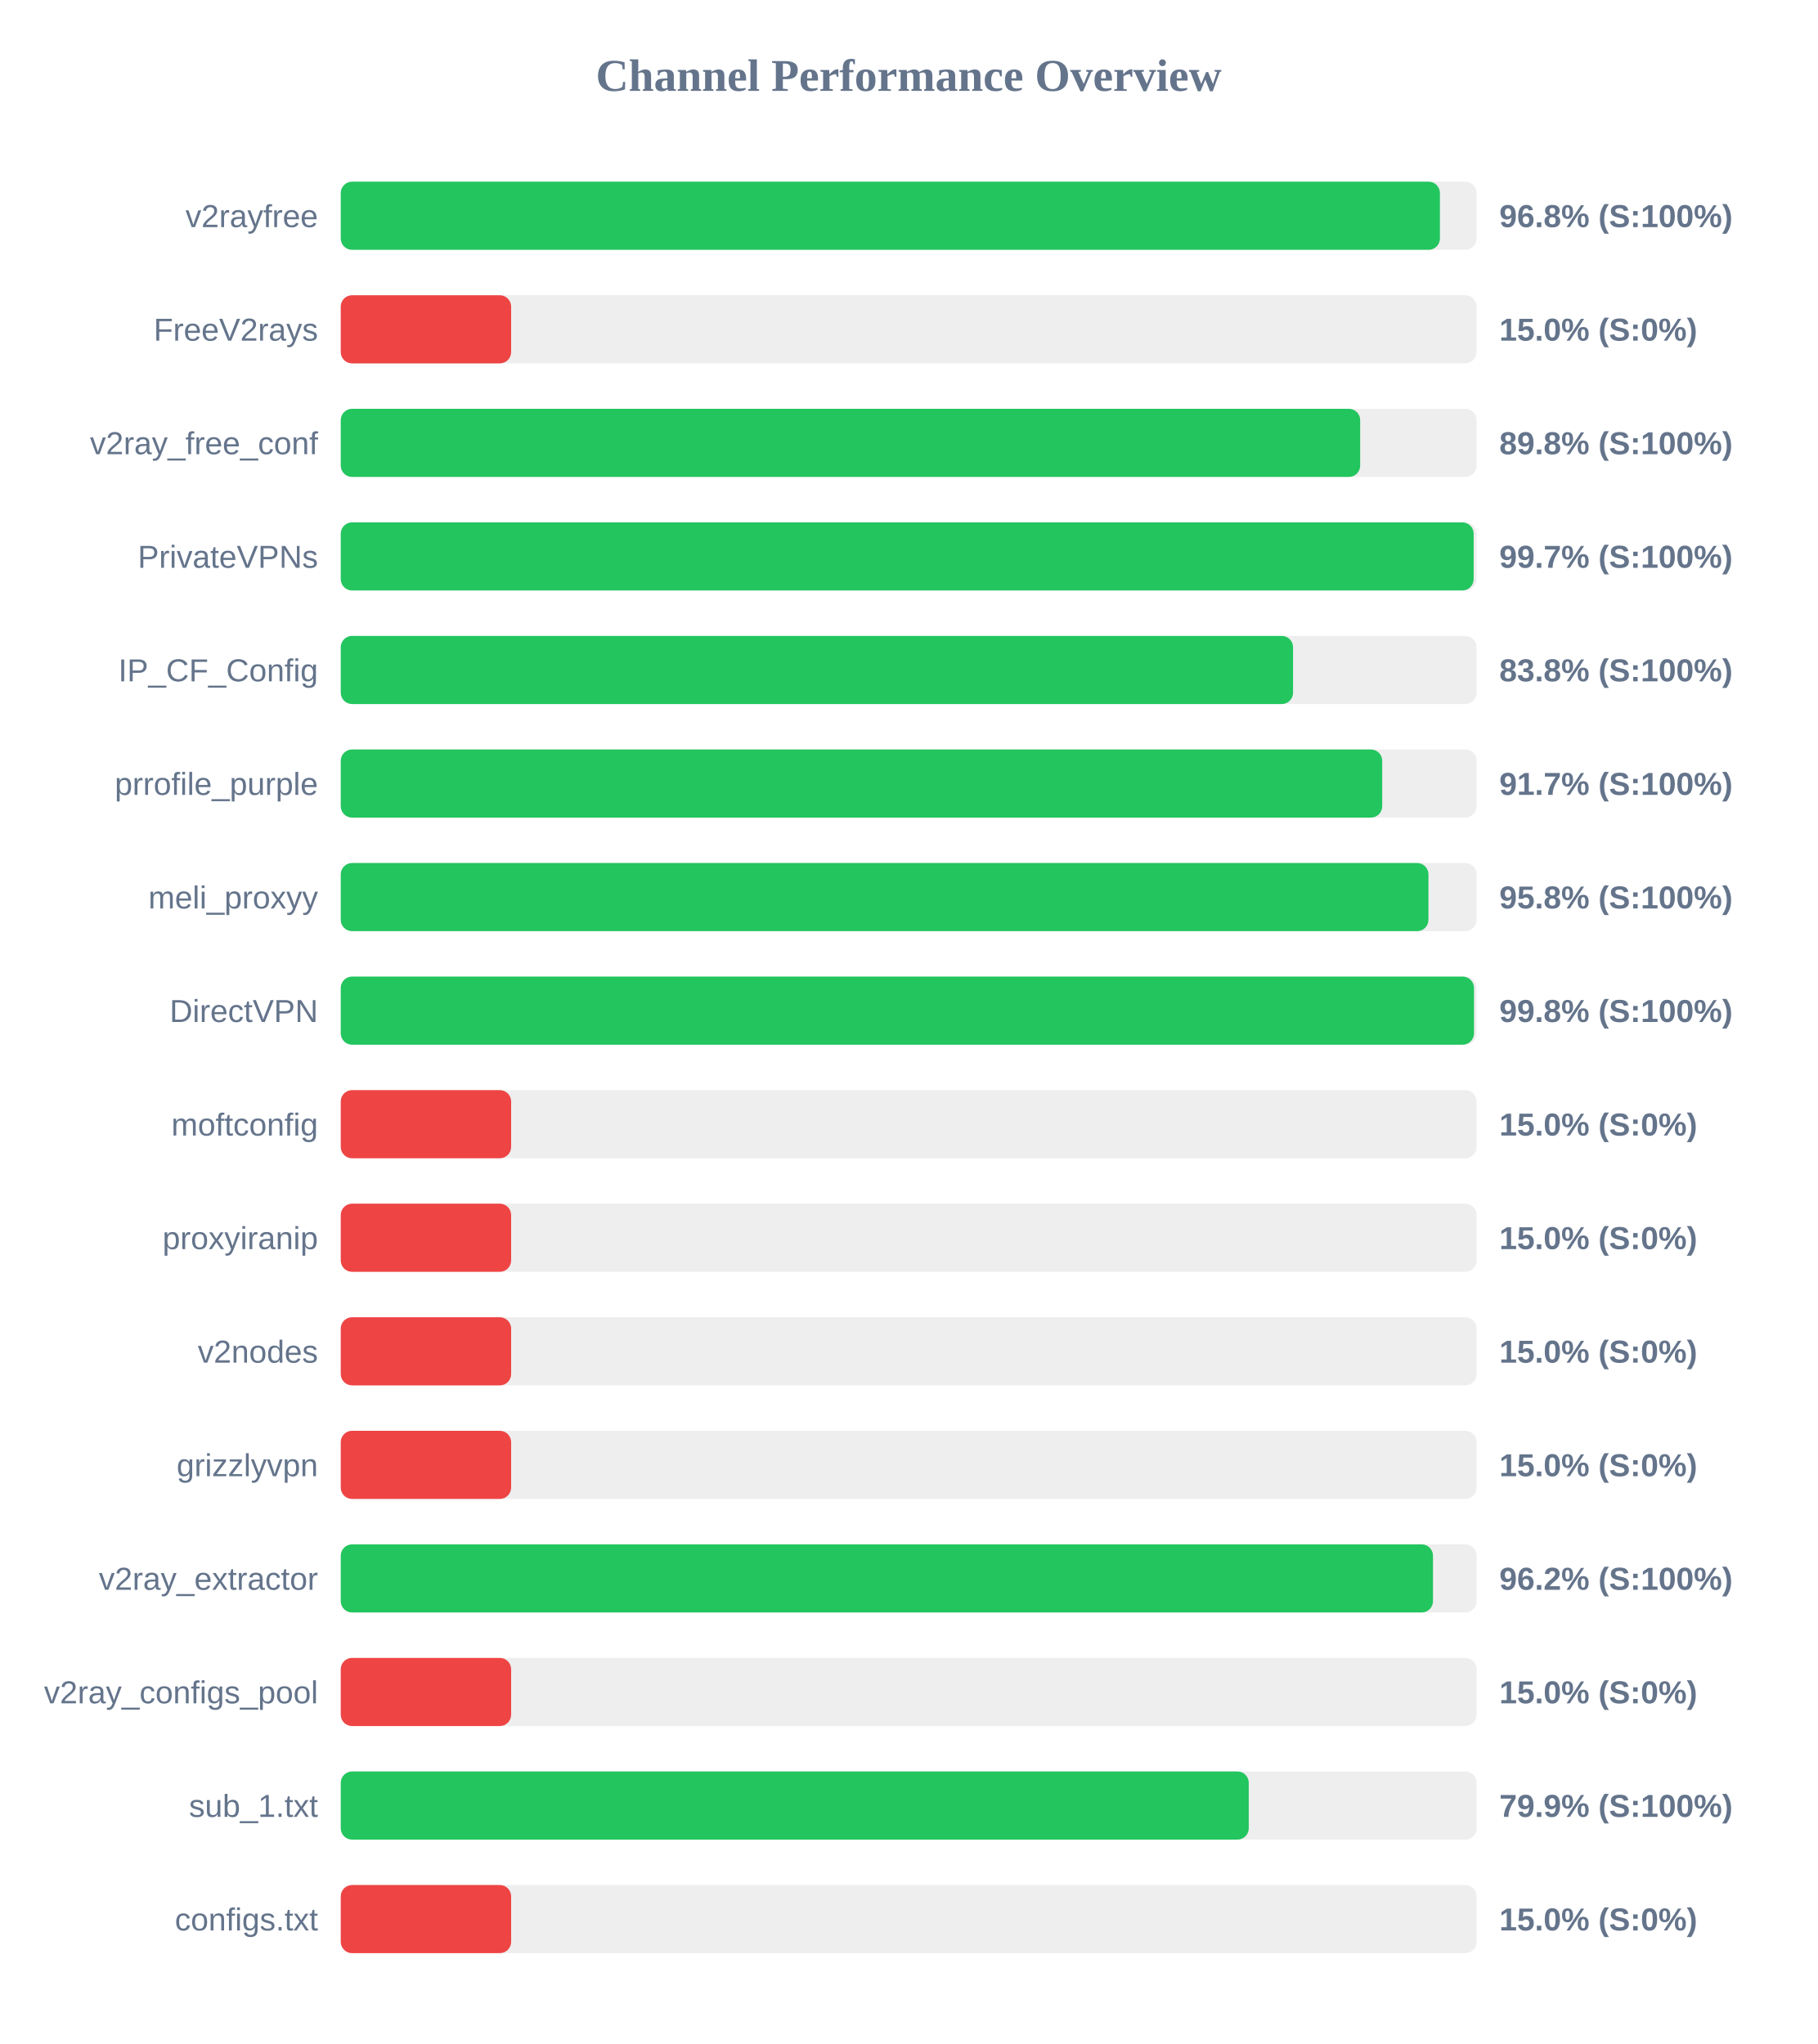
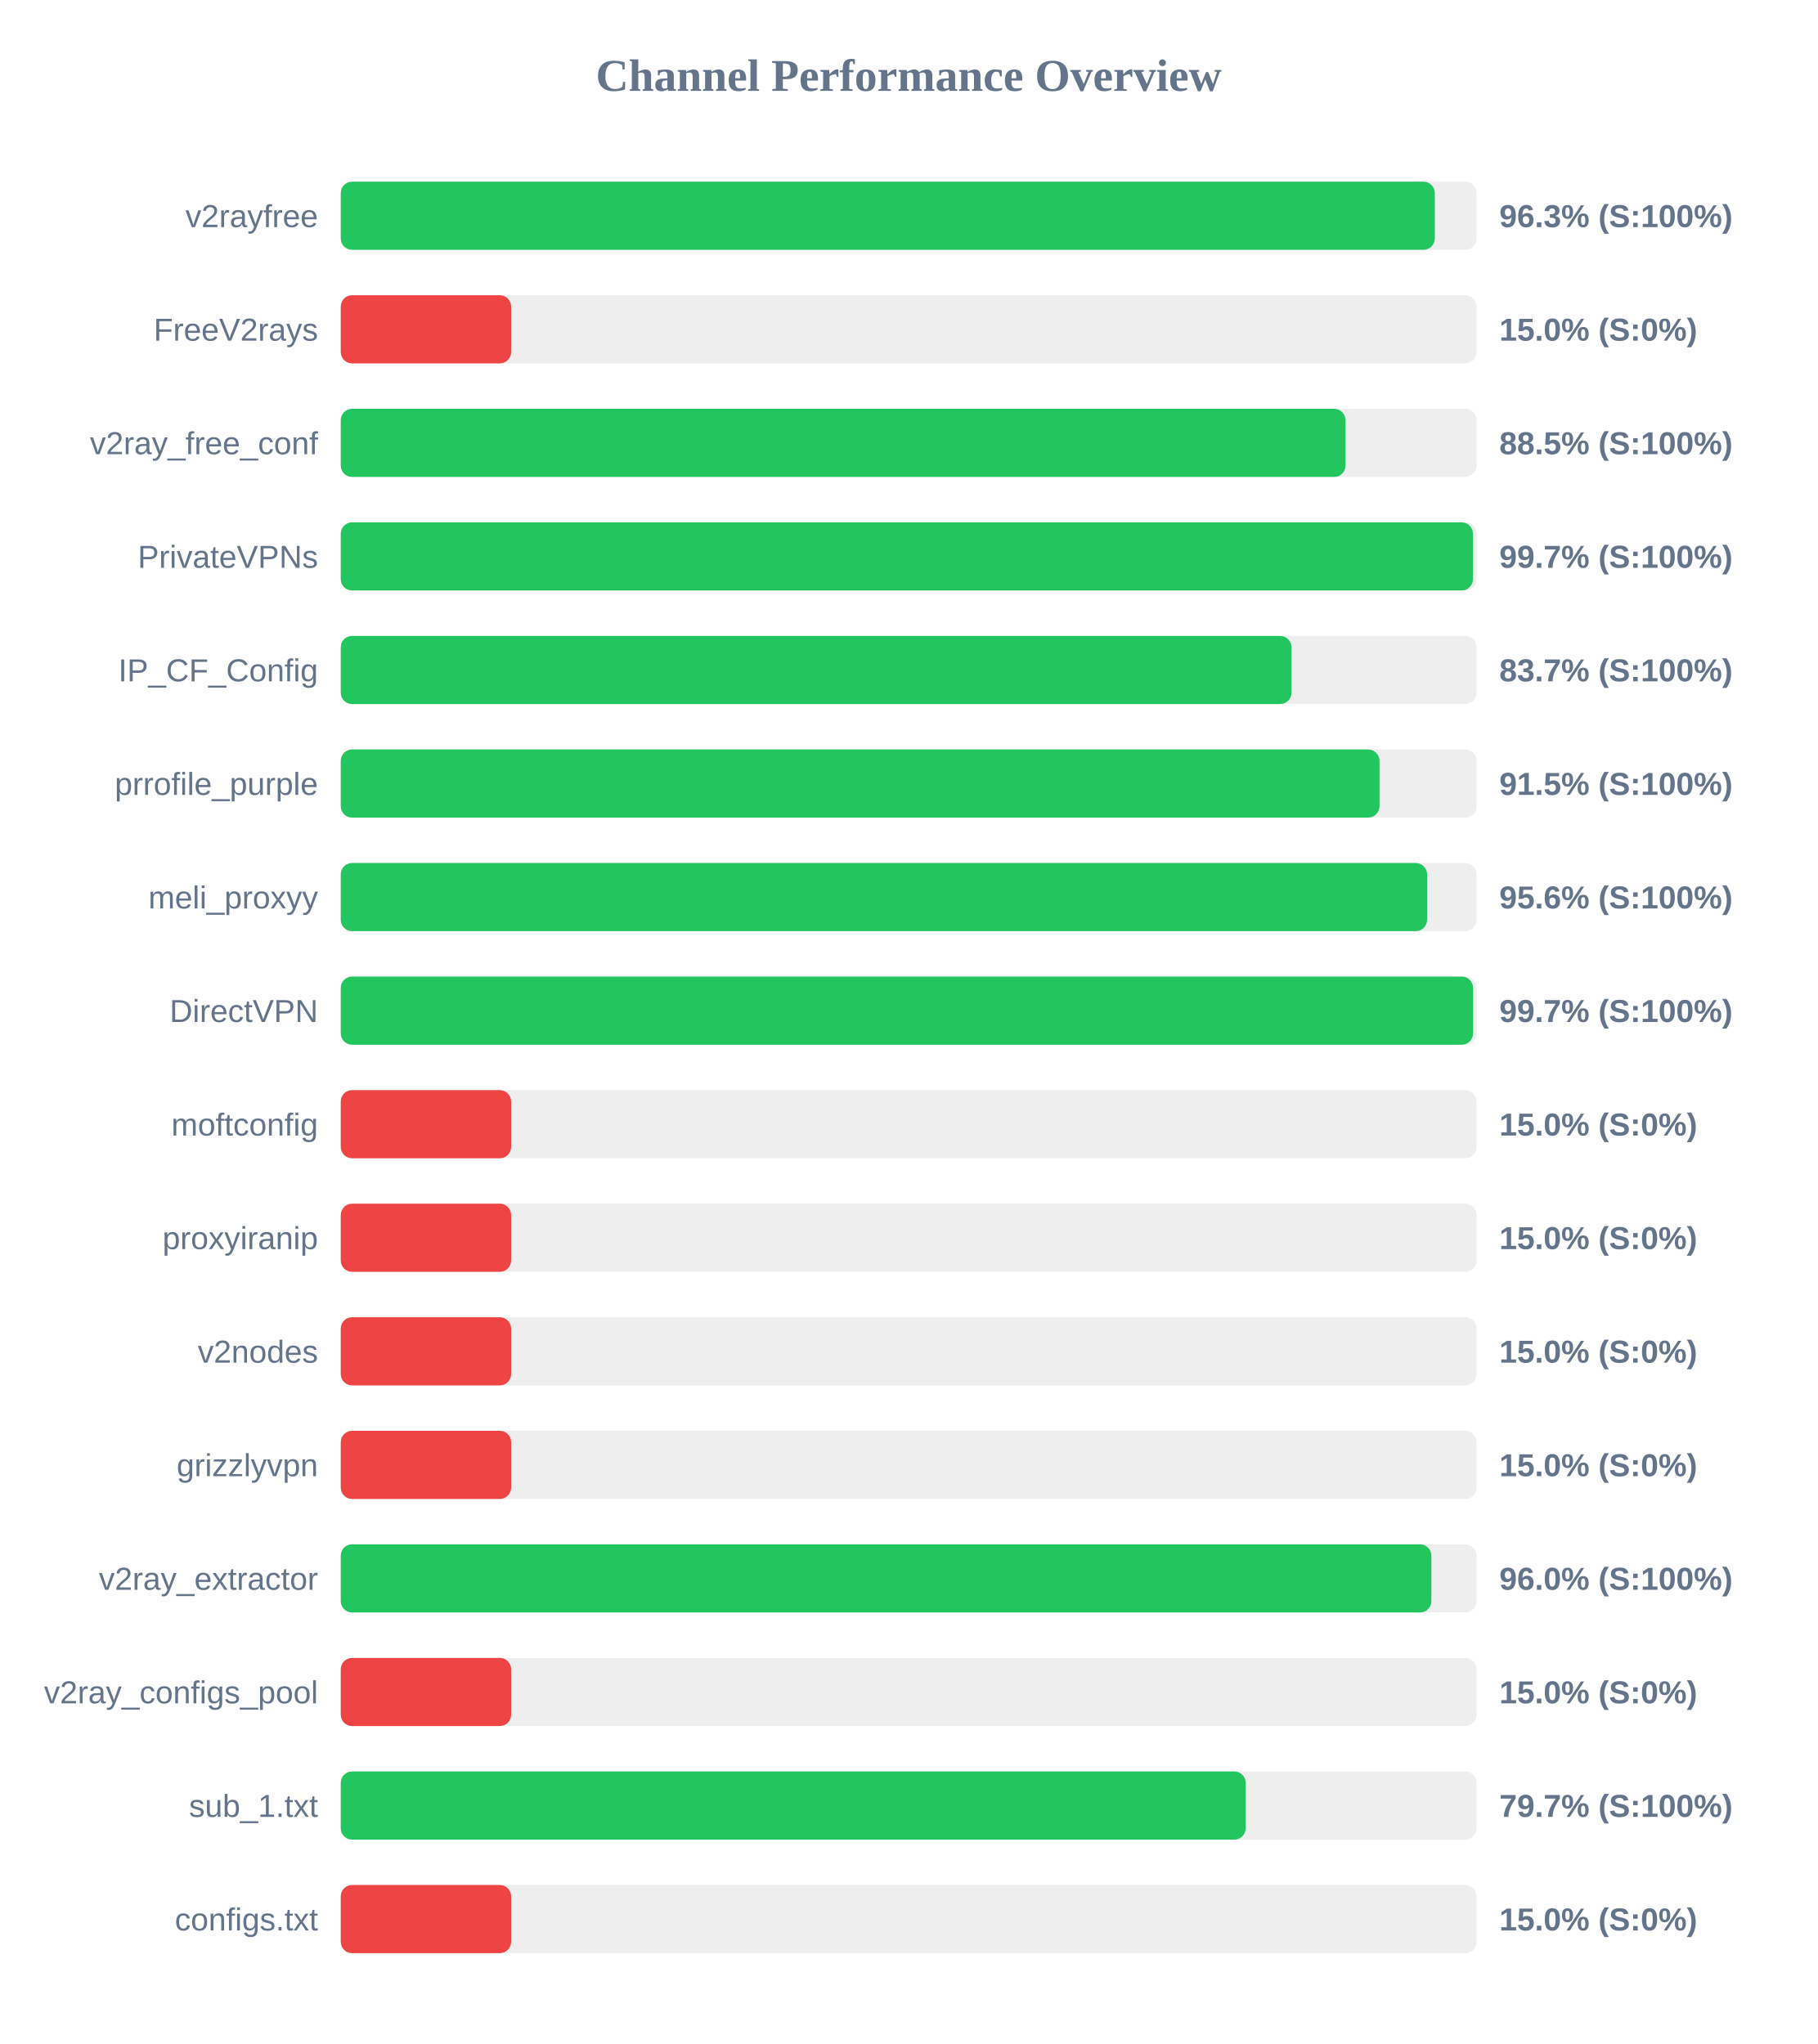
<svg xmlns="http://www.w3.org/2000/svg" width="800" height="900" version="1.1">
  <style>
        .row { font: 14px Arial; fill: #64748b; }
        .score { font: bold 14px Arial; fill: #64748b; }
    </style>
  <text x="400" y="40" text-anchor="middle" font-size="20px" font-weight="bold" fill="#64748b">Channel Performance Overview</text>
  <rect x="150" y="80" width="500" height="30" fill="#eee" rx="5" />
-   <rect x="150" y="80" width="483.85" height="30" fill="#22c55e" rx="5" />
+   <rect x="150" y="80" width="481.6" height="30" fill="#22c55e" rx="5" />
  <text x="140" y="100" text-anchor="end" class="row">v2rayfree</text>
-   <text x="660" y="100" text-anchor="start" class="score">96.8% (S:100%)</text>
+   <text x="660" y="100" text-anchor="start" class="score">96.3% (S:100%)</text>
  <rect x="150" y="130" width="500" height="30" fill="#eee" rx="5" />
  <rect x="150" y="130" width="75.0" height="30" fill="#ef4444" rx="5" />
  <text x="140" y="150" text-anchor="end" class="row">FreeV2rays</text>
  <text x="660" y="150" text-anchor="start" class="score">15.0% (S:0%)</text>
  <rect x="150" y="180" width="500" height="30" fill="#eee" rx="5" />
-   <rect x="150" y="180" width="448.75" height="30" fill="#22c55e" rx="5" />
+   <rect x="150" y="180" width="442.3" height="30" fill="#22c55e" rx="5" />
  <text x="140" y="200" text-anchor="end" class="row">v2ray_free_conf</text>
-   <text x="660" y="200" text-anchor="start" class="score">89.8% (S:100%)</text>
+   <text x="660" y="200" text-anchor="start" class="score">88.5% (S:100%)</text>
  <rect x="150" y="230" width="500" height="30" fill="#eee" rx="5" />
-   <rect x="150" y="230" width="498.7" height="30" fill="#22c55e" rx="5" />
+   <rect x="150" y="230" width="498.4" height="30" fill="#22c55e" rx="5" />
  <text x="140" y="250" text-anchor="end" class="row">PrivateVPNs</text>
  <text x="660" y="250" text-anchor="start" class="score">99.7% (S:100%)</text>
  <rect x="150" y="280" width="500" height="30" fill="#eee" rx="5" />
-   <rect x="150" y="280" width="419.2" height="30" fill="#22c55e" rx="5" />
+   <rect x="150" y="280" width="418.5" height="30" fill="#22c55e" rx="5" />
  <text x="140" y="300" text-anchor="end" class="row">IP_CF_Config</text>
-   <text x="660" y="300" text-anchor="start" class="score">83.8% (S:100%)</text>
+   <text x="660" y="300" text-anchor="start" class="score">83.7% (S:100%)</text>
  <rect x="150" y="330" width="500" height="30" fill="#eee" rx="5" />
-   <rect x="150" y="330" width="458.45" height="30" fill="#22c55e" rx="5" />
+   <rect x="150" y="330" width="457.25" height="30" fill="#22c55e" rx="5" />
  <text x="140" y="350" text-anchor="end" class="row">prrofile_purple</text>
-   <text x="660" y="350" text-anchor="start" class="score">91.7% (S:100%)</text>
+   <text x="660" y="350" text-anchor="start" class="score">91.5% (S:100%)</text>
  <rect x="150" y="380" width="500" height="30" fill="#eee" rx="5" />
-   <rect x="150" y="380" width="478.8" height="30" fill="#22c55e" rx="5" />
+   <rect x="150" y="380" width="478.2" height="30" fill="#22c55e" rx="5" />
  <text x="140" y="400" text-anchor="end" class="row">meli_proxyy</text>
-   <text x="660" y="400" text-anchor="start" class="score">95.8% (S:100%)</text>
+   <text x="660" y="400" text-anchor="start" class="score">95.6% (S:100%)</text>
  <rect x="150" y="430" width="500" height="30" fill="#eee" rx="5" />
-   <rect x="150" y="430" width="498.85" height="30" fill="#22c55e" rx="5" />
+   <rect x="150" y="430" width="498.45" height="30" fill="#22c55e" rx="5" />
  <text x="140" y="450" text-anchor="end" class="row">DirectVPN</text>
-   <text x="660" y="450" text-anchor="start" class="score">99.8% (S:100%)</text>
+   <text x="660" y="450" text-anchor="start" class="score">99.7% (S:100%)</text>
  <rect x="150" y="480" width="500" height="30" fill="#eee" rx="5" />
  <rect x="150" y="480" width="75.0" height="30" fill="#ef4444" rx="5" />
  <text x="140" y="500" text-anchor="end" class="row">moftconfig</text>
  <text x="660" y="500" text-anchor="start" class="score">15.0% (S:0%)</text>
  <rect x="150" y="530" width="500" height="30" fill="#eee" rx="5" />
  <rect x="150" y="530" width="75.0" height="30" fill="#ef4444" rx="5" />
  <text x="140" y="550" text-anchor="end" class="row">proxyiranip</text>
  <text x="660" y="550" text-anchor="start" class="score">15.0% (S:0%)</text>
  <rect x="150" y="580" width="500" height="30" fill="#eee" rx="5" />
  <rect x="150" y="580" width="75.0" height="30" fill="#ef4444" rx="5" />
  <text x="140" y="600" text-anchor="end" class="row">v2nodes</text>
  <text x="660" y="600" text-anchor="start" class="score">15.0% (S:0%)</text>
  <rect x="150" y="630" width="500" height="30" fill="#eee" rx="5" />
  <rect x="150" y="630" width="75.0" height="30" fill="#ef4444" rx="5" />
  <text x="140" y="650" text-anchor="end" class="row">grizzlyvpn</text>
  <text x="660" y="650" text-anchor="start" class="score">15.0% (S:0%)</text>
  <rect x="150" y="680" width="500" height="30" fill="#eee" rx="5" />
-   <rect x="150" y="680" width="480.8" height="30" fill="#22c55e" rx="5" />
+   <rect x="150" y="680" width="480.1" height="30" fill="#22c55e" rx="5" />
  <text x="140" y="700" text-anchor="end" class="row">v2ray_extractor</text>
-   <text x="660" y="700" text-anchor="start" class="score">96.2% (S:100%)</text>
+   <text x="660" y="700" text-anchor="start" class="score">96.0% (S:100%)</text>
  <rect x="150" y="730" width="500" height="30" fill="#eee" rx="5" />
  <rect x="150" y="730" width="75.0" height="30" fill="#ef4444" rx="5" />
  <text x="140" y="750" text-anchor="end" class="row">v2ray_configs_pool</text>
  <text x="660" y="750" text-anchor="start" class="score">15.0% (S:0%)</text>
  <rect x="150" y="780" width="500" height="30" fill="#eee" rx="5" />
-   <rect x="150" y="780" width="399.7" height="30" fill="#22c55e" rx="5" />
+   <rect x="150" y="780" width="398.35" height="30" fill="#22c55e" rx="5" />
  <text x="140" y="800" text-anchor="end" class="row">sub_1.txt</text>
-   <text x="660" y="800" text-anchor="start" class="score">79.9% (S:100%)</text>
+   <text x="660" y="800" text-anchor="start" class="score">79.7% (S:100%)</text>
  <rect x="150" y="830" width="500" height="30" fill="#eee" rx="5" />
  <rect x="150" y="830" width="75.0" height="30" fill="#ef4444" rx="5" />
  <text x="140" y="850" text-anchor="end" class="row">configs.txt</text>
  <text x="660" y="850" text-anchor="start" class="score">15.0% (S:0%)</text>
</svg>
